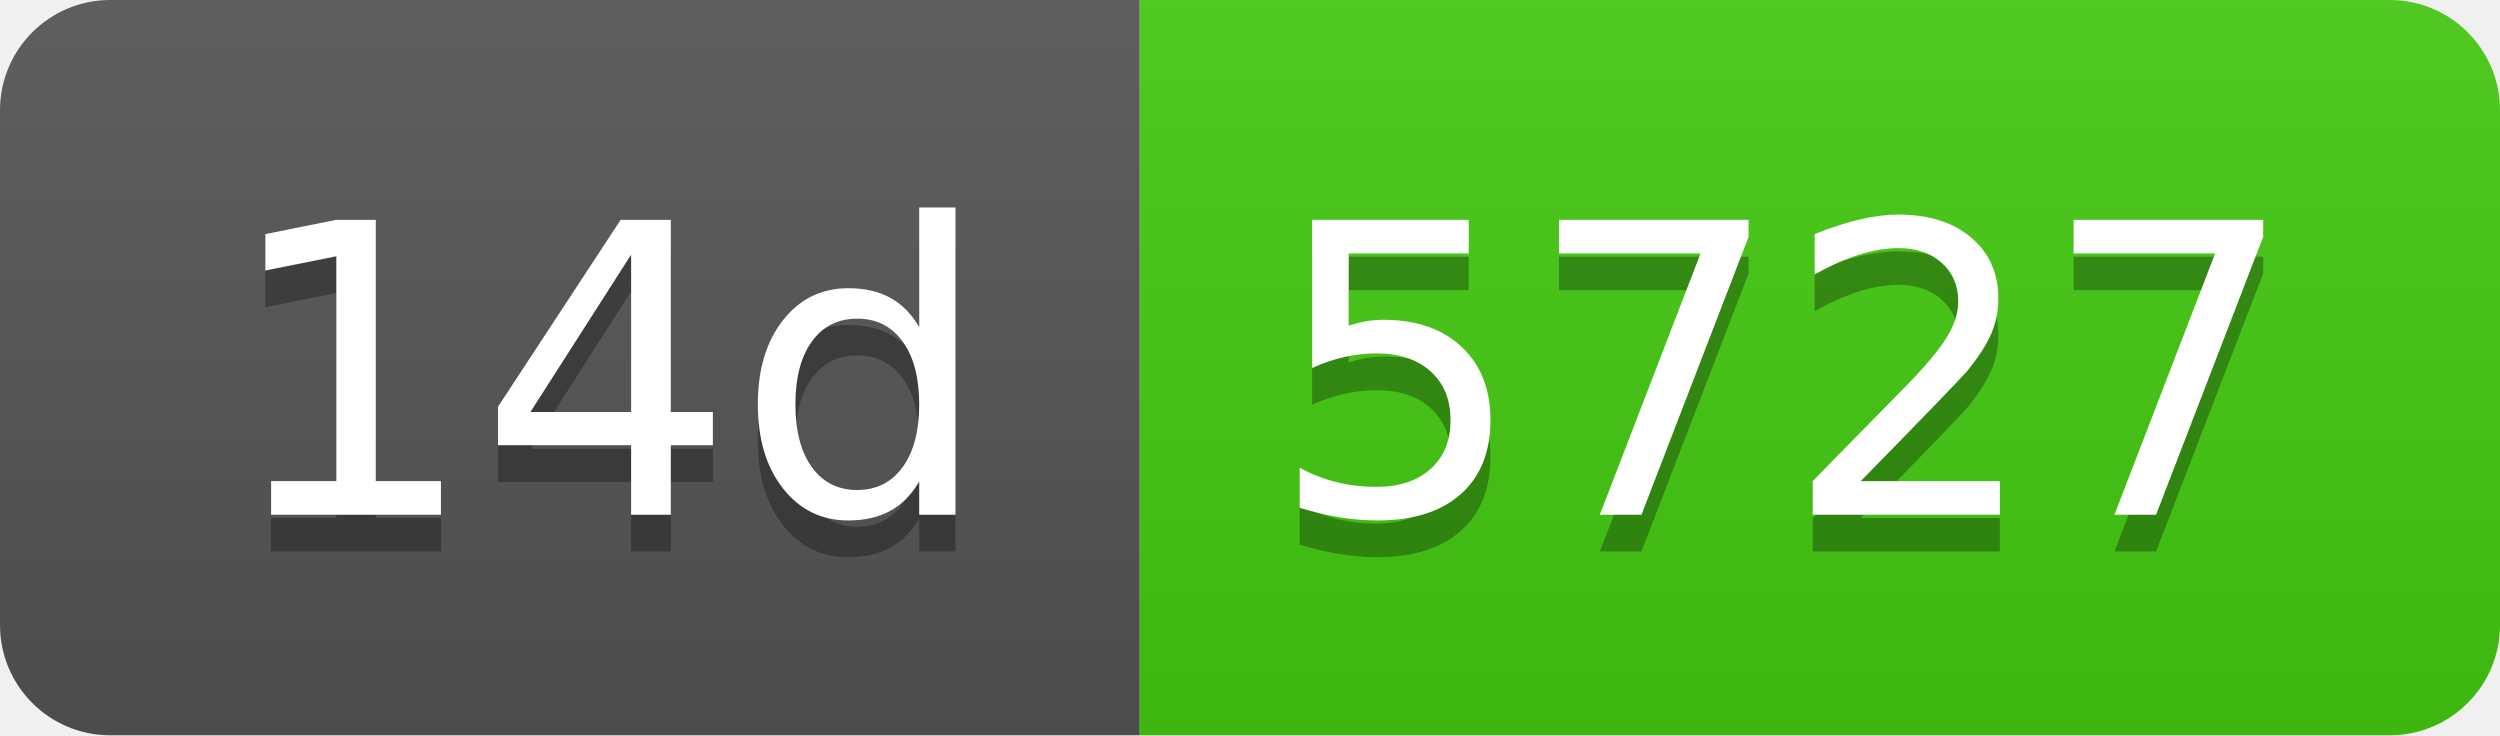
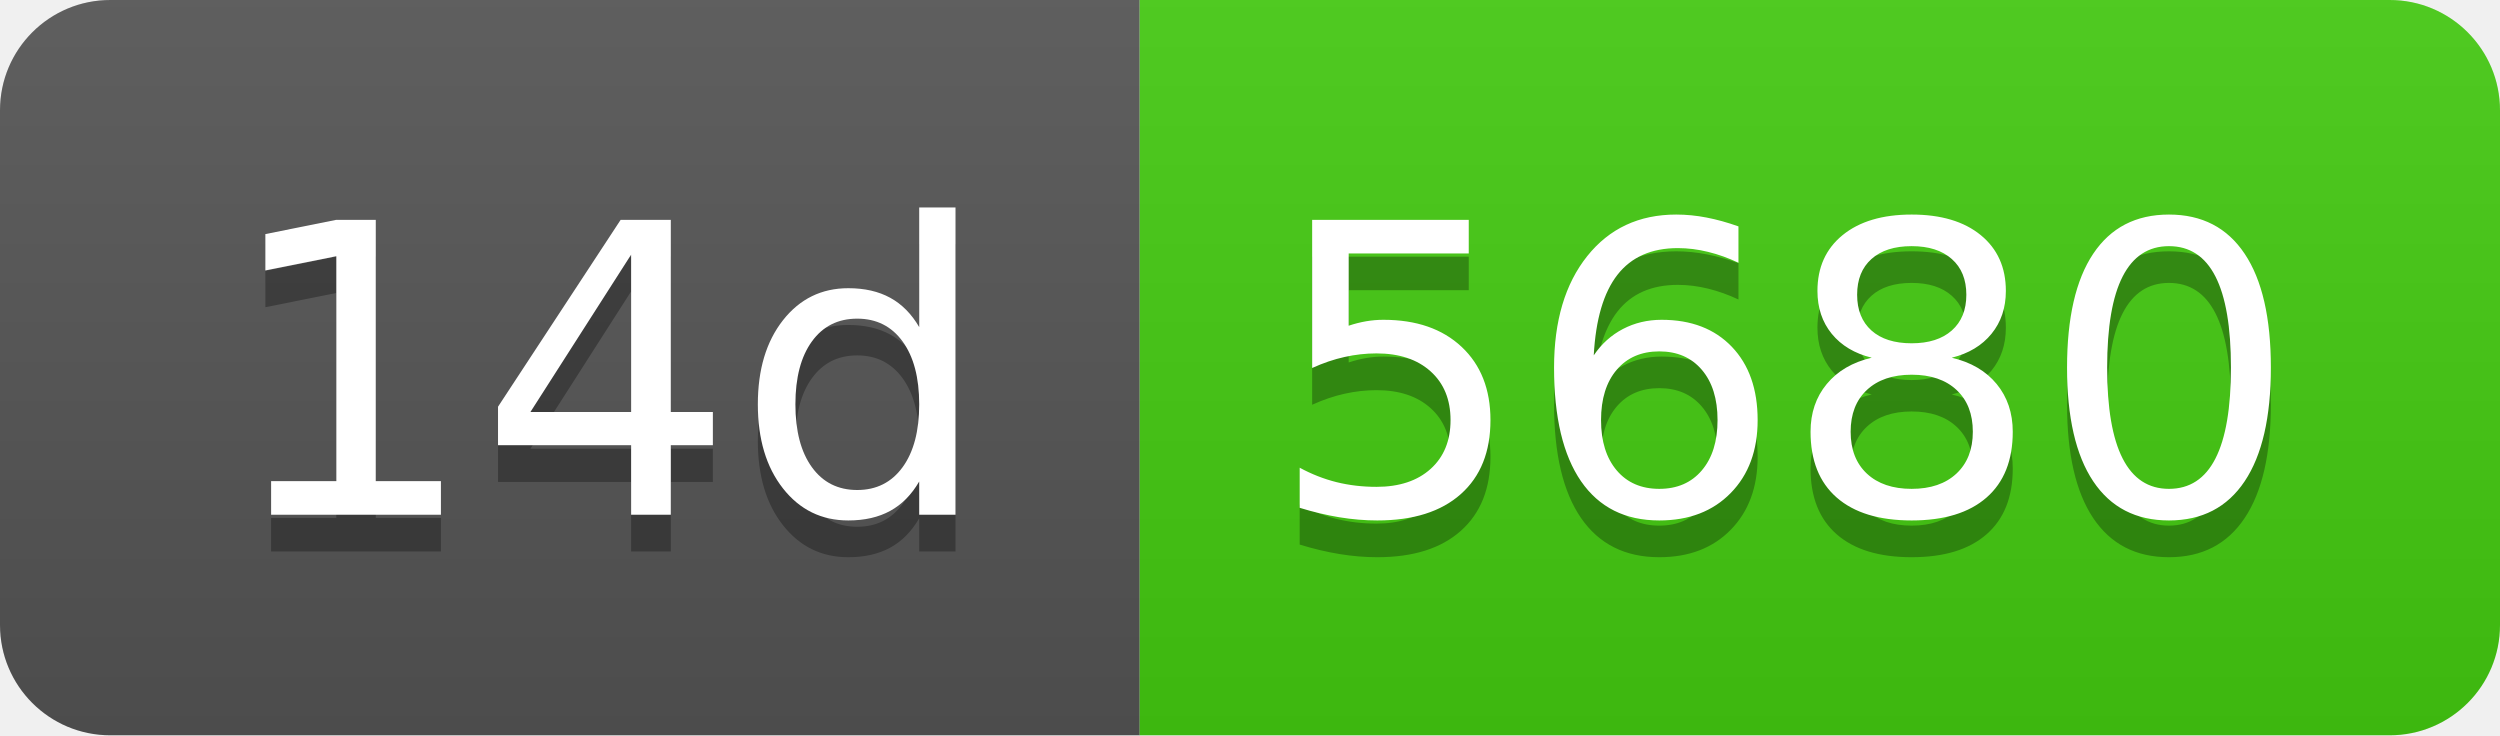
- <svg xmlns="http://www.w3.org/2000/svg" width="68" height="20" role="img" aria-label="14d: 5727">
+ <svg xmlns="http://www.w3.org/2000/svg" width="68" height="20" role="img" aria-label="14d: 5680">
  <linearGradient id="s" x2="0" y2="100%">
    <stop offset="0" stop-color="#bbb" stop-opacity=".1" />
    <stop offset="1" stop-opacity=".1" />
  </linearGradient>
  <clipPath id="r">
    <rect width="68" height="20" rx="3" fill="#fff" />
  </clipPath>
  <g clip-path="url(#r)">
    <rect width="31" height="20" fill="#555" />
    <rect x="31" width="37" height="20" fill="#4c1" />
    <rect width="68" height="20" fill="url(#s)" />
  </g>
  <g fill="#fff" text-anchor="middle" font-family="Verdana,Geneva,DejaVu Sans,sans-serif" text-rendering="geometricPrecision" font-size="110">
    <text aria-hidden="true" x="165" y="150" fill="#010101" fill-opacity=".3" transform="scale(.1)" textLength="210">14d</text>
    <text x="165" y="140" transform="scale(.1)" fill="#fff" textLength="210">14d</text>
-     <text aria-hidden="true" x="485" y="150" fill="#010101" fill-opacity=".3" transform="scale(.1)" textLength="270">5727</text>
-     <text x="485" y="140" transform="scale(.1)" fill="#fff" textLength="270">5727</text>
+     <text aria-hidden="true" x="485" y="150" fill="#010101" fill-opacity=".3" transform="scale(.1)" textLength="270">5680</text>
+     <text x="485" y="140" transform="scale(.1)" fill="#fff" textLength="270">5680</text>
  </g>
</svg>
